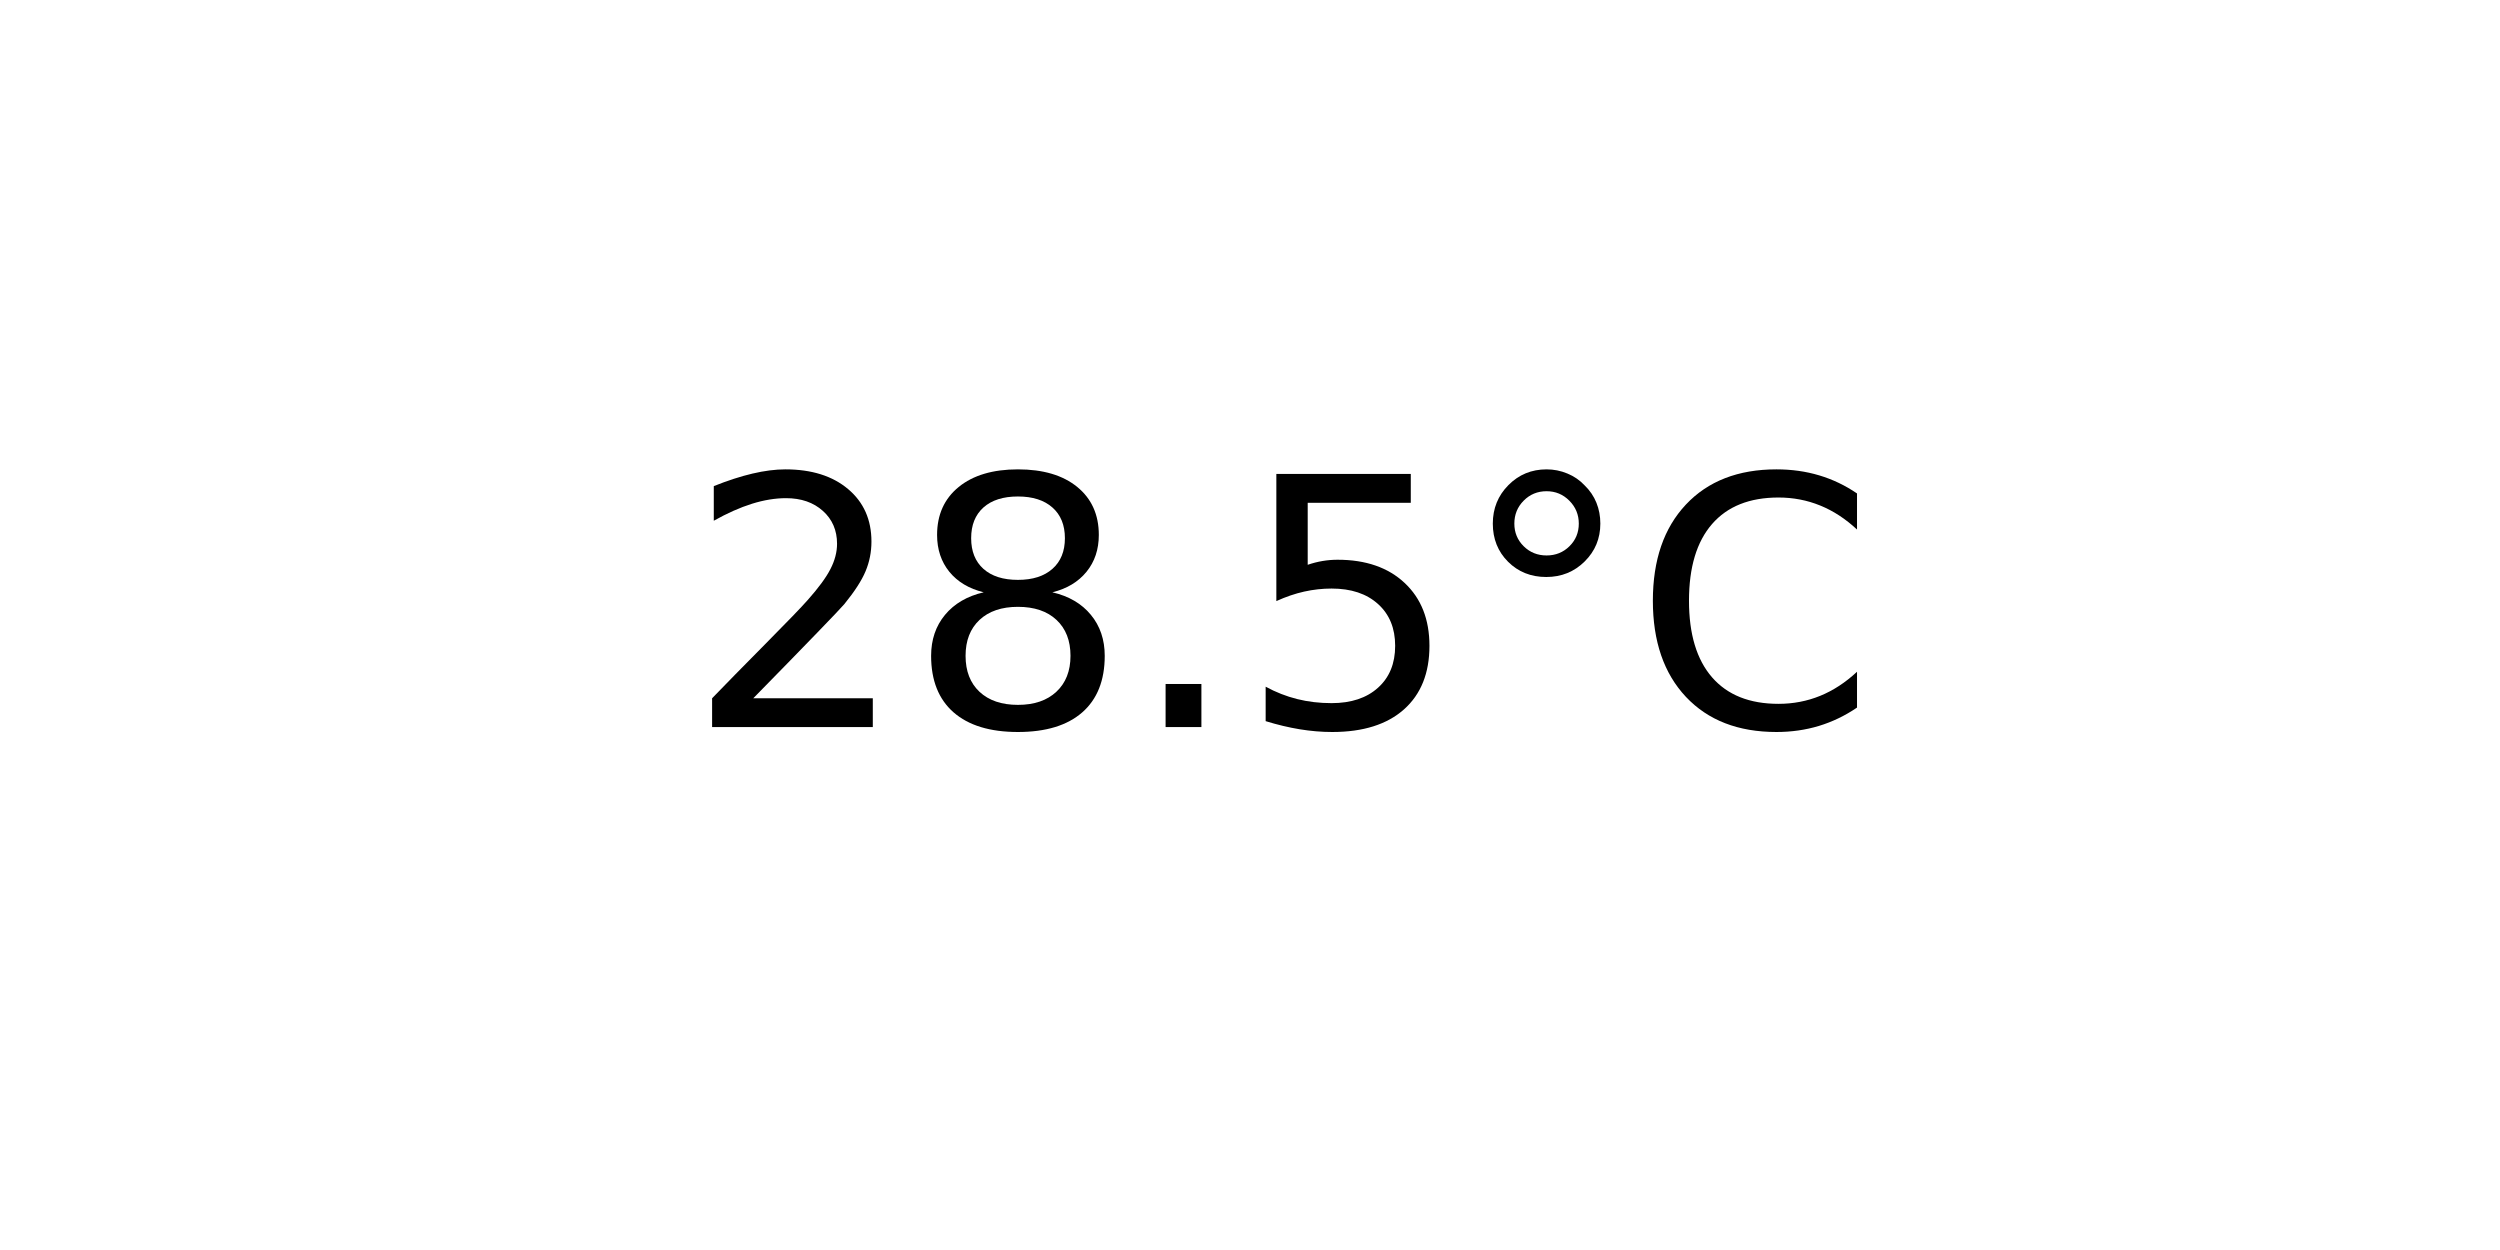
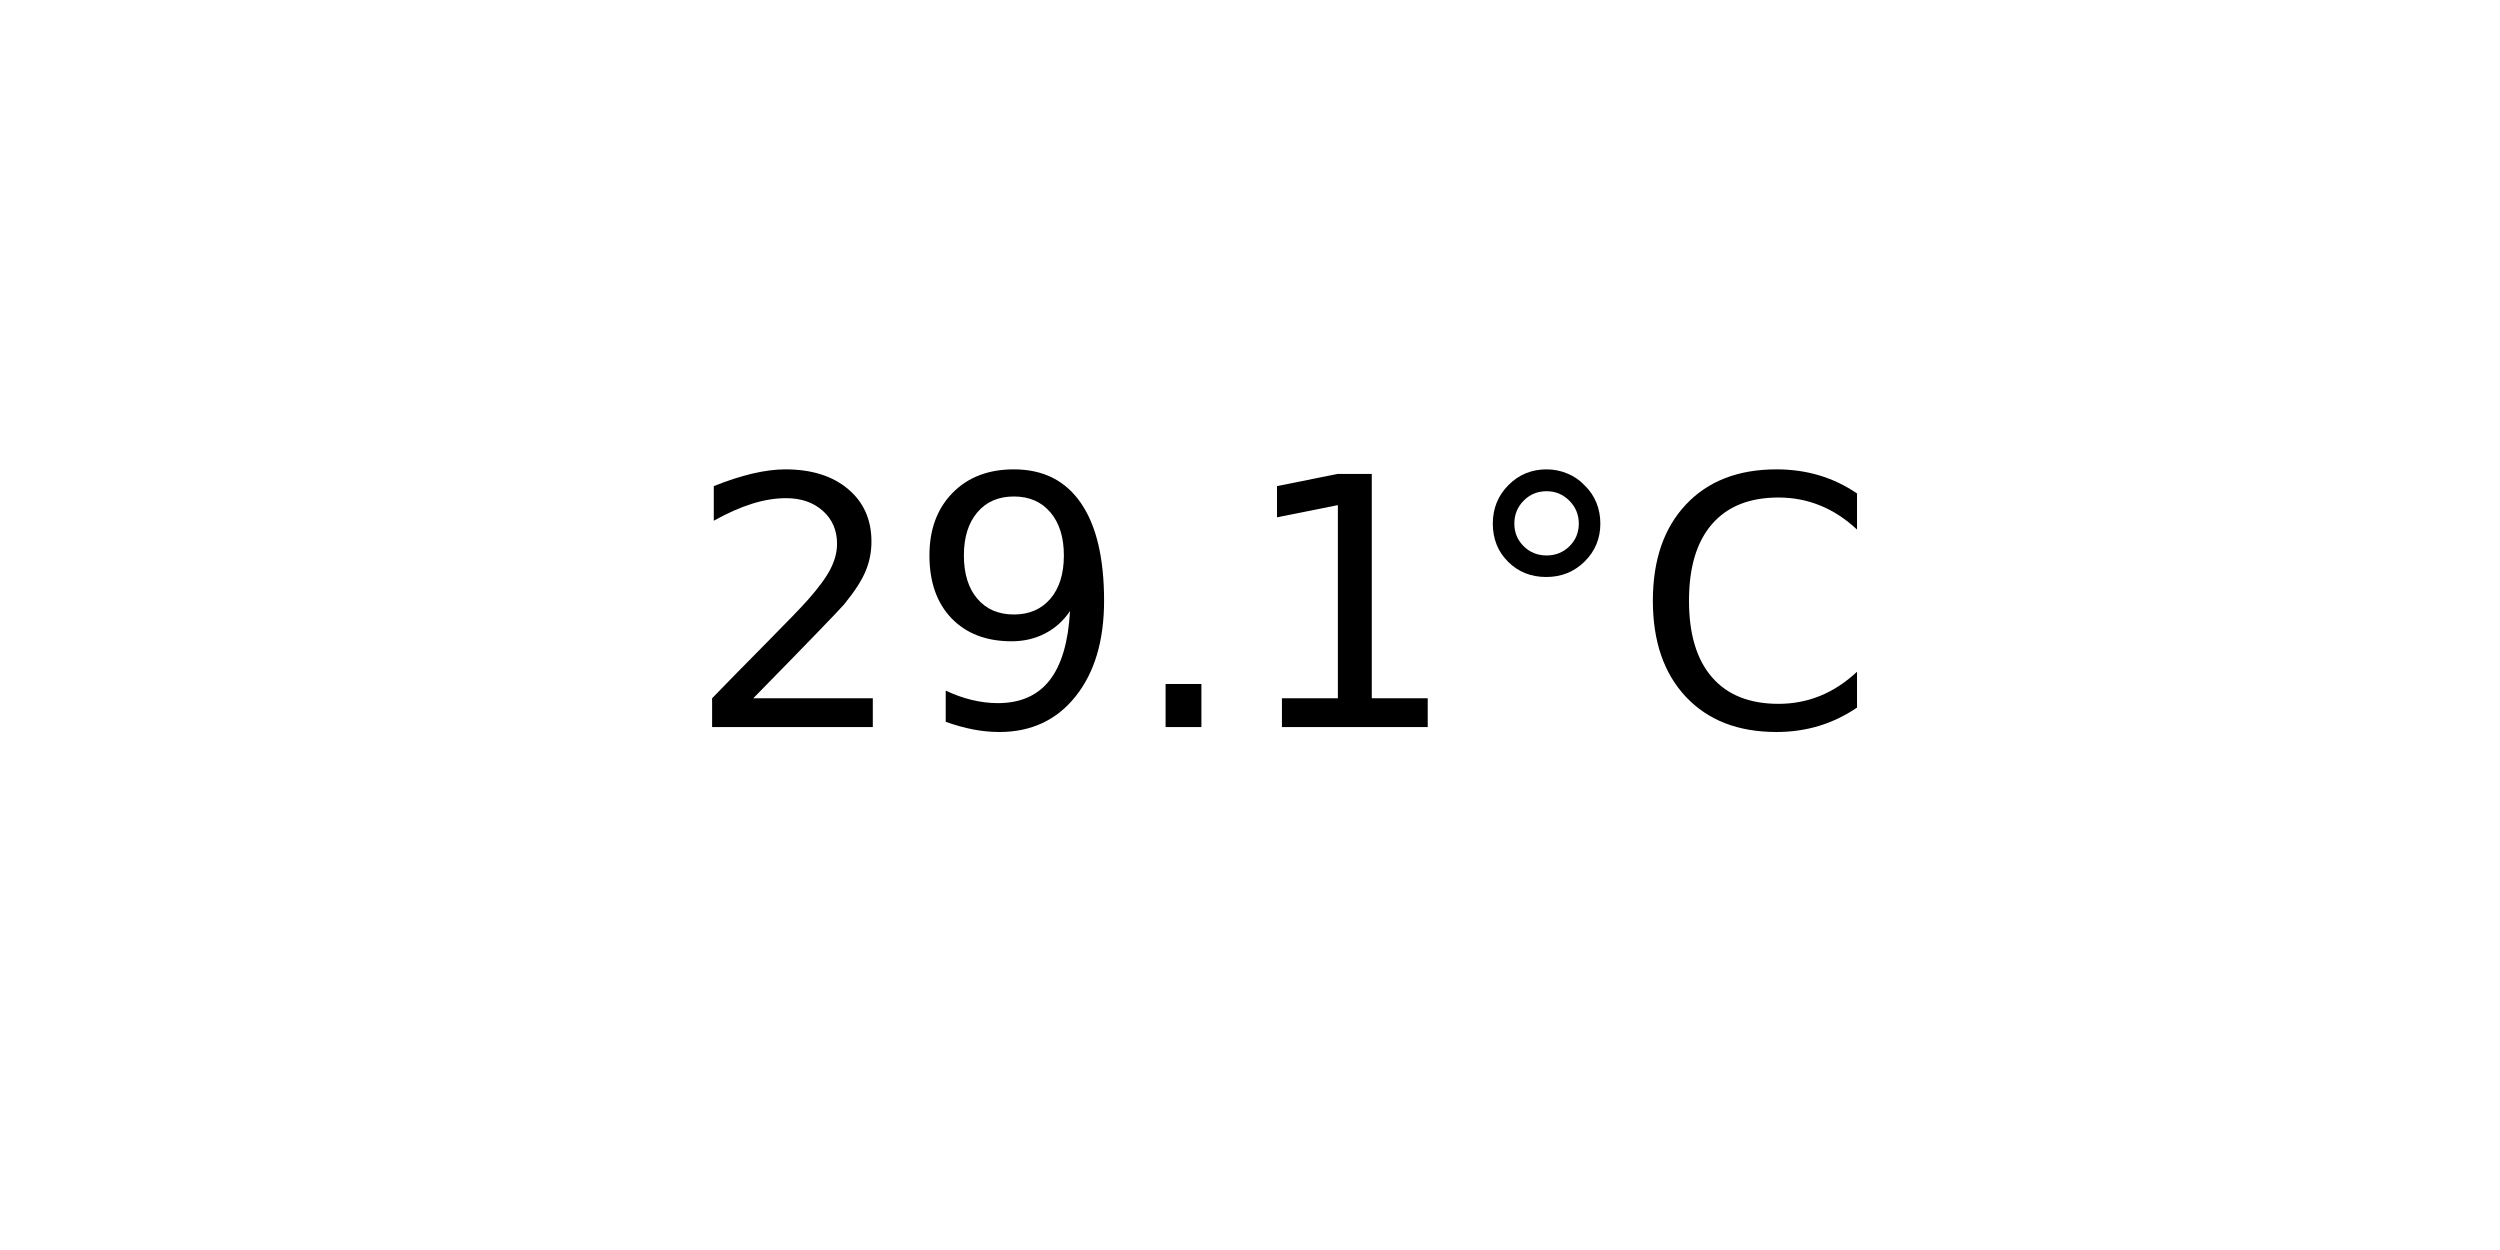
<svg xmlns="http://www.w3.org/2000/svg" xmlns:xlink="http://www.w3.org/1999/xlink" width="72pt" height="36pt" viewBox="0 0 72 36" version="1.1">
  <defs>
    <style type="text/css">*{stroke-linejoin: round; stroke-linecap: butt}</style>
  </defs>
  <g id="figure_1">
    <g id="axes_1">
      <g id="text_1">
        <g transform="translate(19.77578 20.93937) scale(0.1 -0.1)">
          <defs>
            <path id="DejaVuSans-32" d="M 1228 531  L 3431 531  L 3431 0  L 469 0  L 469 531  Q 828 903 1448 1529  Q 2069 2156 2228 2338  Q 2531 2678 2651 2914  Q 2772 3150 2772 3378  Q 2772 3750 2511 3984  Q 2250 4219 1831 4219  Q 1534 4219 1204 4116  Q 875 4013 500 3803  L 500 4441  Q 881 4594 1212 4672  Q 1544 4750 1819 4750  Q 2544 4750 2975 4387  Q 3406 4025 3406 3419  Q 3406 3131 3298 2873  Q 3191 2616 2906 2266  Q 2828 2175 2409 1742  Q 1991 1309 1228 531  z " transform="scale(0.015625)" />
-             <path id="DejaVuSans-38" d="M 2034 2216  Q 1584 2216 1326 1975  Q 1069 1734 1069 1313  Q 1069 891 1326 650  Q 1584 409 2034 409  Q 2484 409 2743 651  Q 3003 894 3003 1313  Q 3003 1734 2745 1975  Q 2488 2216 2034 2216  z M 1403 2484  Q 997 2584 770 2862  Q 544 3141 544 3541  Q 544 4100 942 4425  Q 1341 4750 2034 4750  Q 2731 4750 3128 4425  Q 3525 4100 3525 3541  Q 3525 3141 3298 2862  Q 3072 2584 2669 2484  Q 3125 2378 3379 2068  Q 3634 1759 3634 1313  Q 3634 634 3220 271  Q 2806 -91 2034 -91  Q 1263 -91 848 271  Q 434 634 434 1313  Q 434 1759 690 2068  Q 947 2378 1403 2484  z M 1172 3481  Q 1172 3119 1398 2916  Q 1625 2713 2034 2713  Q 2441 2713 2670 2916  Q 2900 3119 2900 3481  Q 2900 3844 2670 4047  Q 2441 4250 2034 4250  Q 1625 4250 1398 4047  Q 1172 3844 1172 3481  z " transform="scale(0.015625)" />
+             <path id="DejaVuSans-39" d="M 703 97  L 703 672  Q 941 559 1184 500  Q 1428 441 1663 441  Q 2288 441 2617 861  Q 2947 1281 2994 2138  Q 2813 1869 2534 1725  Q 2256 1581 1919 1581  Q 1219 1581 811 2004  Q 403 2428 403 3163  Q 403 3881 828 4315  Q 1253 4750 1959 4750  Q 2769 4750 3195 4129  Q 3622 3509 3622 2328  Q 3622 1225 3098 567  Q 2575 -91 1691 -91  Q 1453 -91 1209 -44  Q 966 3 703 97  z M 1959 2075  Q 2384 2075 2632 2365  Q 2881 2656 2881 3163  Q 2881 3666 2632 3958  Q 2384 4250 1959 4250  Q 1534 4250 1286 3958  Q 1038 3666 1038 3163  Q 1038 2656 1286 2365  Q 1534 2075 1959 2075  z " transform="scale(0.015625)" />
            <path id="DejaVuSans-2e" d="M 684 794  L 1344 794  L 1344 0  L 684 0  L 684 794  z " transform="scale(0.015625)" />
-             <path id="DejaVuSans-35" d="M 691 4666  L 3169 4666  L 3169 4134  L 1269 4134  L 1269 2991  Q 1406 3038 1543 3061  Q 1681 3084 1819 3084  Q 2600 3084 3056 2656  Q 3513 2228 3513 1497  Q 3513 744 3044 326  Q 2575 -91 1722 -91  Q 1428 -91 1123 -41  Q 819 9 494 109  L 494 744  Q 775 591 1075 516  Q 1375 441 1709 441  Q 2250 441 2565 725  Q 2881 1009 2881 1497  Q 2881 1984 2565 2268  Q 2250 2553 1709 2553  Q 1456 2553 1204 2497  Q 953 2441 691 2322  L 691 4666  z " transform="scale(0.015625)" />
+             <path id="DejaVuSans-31" d="M 794 531  L 1825 531  L 1825 4091  L 703 3866  L 703 4441  L 1819 4666  L 2450 4666  L 2450 531  L 3481 531  L 3481 0  L 794 0  L 794 531  z " transform="scale(0.015625)" />
            <path id="DejaVuSans-b0" d="M 1600 4347  Q 1350 4347 1178 4173  Q 1006 4000 1006 3750  Q 1006 3503 1178 3333  Q 1350 3163 1600 3163  Q 1850 3163 2022 3333  Q 2194 3503 2194 3750  Q 2194 3997 2020 4172  Q 1847 4347 1600 4347  z M 1600 4750  Q 1800 4750 1984 4673  Q 2169 4597 2303 4453  Q 2447 4313 2519 4134  Q 2591 3956 2591 3750  Q 2591 3338 2302 3052  Q 2013 2766 1594 2766  Q 1172 2766 890 3047  Q 609 3328 609 3750  Q 609 4169 896 4459  Q 1184 4750 1600 4750  z " transform="scale(0.015625)" />
            <path id="DejaVuSans-43" d="M 4122 4306  L 4122 3641  Q 3803 3938 3442 4084  Q 3081 4231 2675 4231  Q 1875 4231 1450 3742  Q 1025 3253 1025 2328  Q 1025 1406 1450 917  Q 1875 428 2675 428  Q 3081 428 3442 575  Q 3803 722 4122 1019  L 4122 359  Q 3791 134 3420 21  Q 3050 -91 2638 -91  Q 1578 -91 968 557  Q 359 1206 359 2328  Q 359 3453 968 4101  Q 1578 4750 2638 4750  Q 3056 4750 3426 4639  Q 3797 4528 4122 4306  z " transform="scale(0.015625)" />
          </defs>
          <use xlink:href="#DejaVuSans-32" />
-           <use xlink:href="#DejaVuSans-38" x="63.623" />
+           <use xlink:href="#DejaVuSans-39" x="63.623" />
          <use xlink:href="#DejaVuSans-2e" x="127.246" />
-           <use xlink:href="#DejaVuSans-35" x="159.033" />
+           <use xlink:href="#DejaVuSans-31" x="159.033" />
          <use xlink:href="#DejaVuSans-b0" x="222.656" />
          <use xlink:href="#DejaVuSans-43" x="272.656" />
        </g>
      </g>
    </g>
  </g>
</svg>
